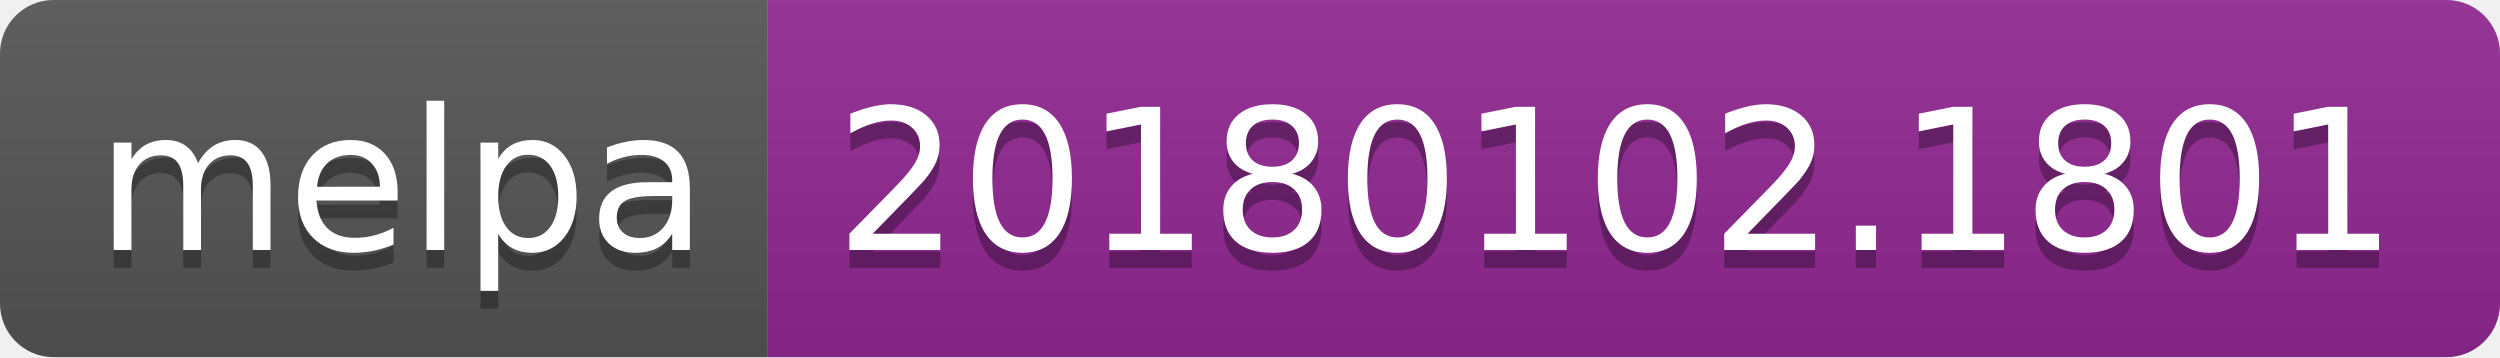
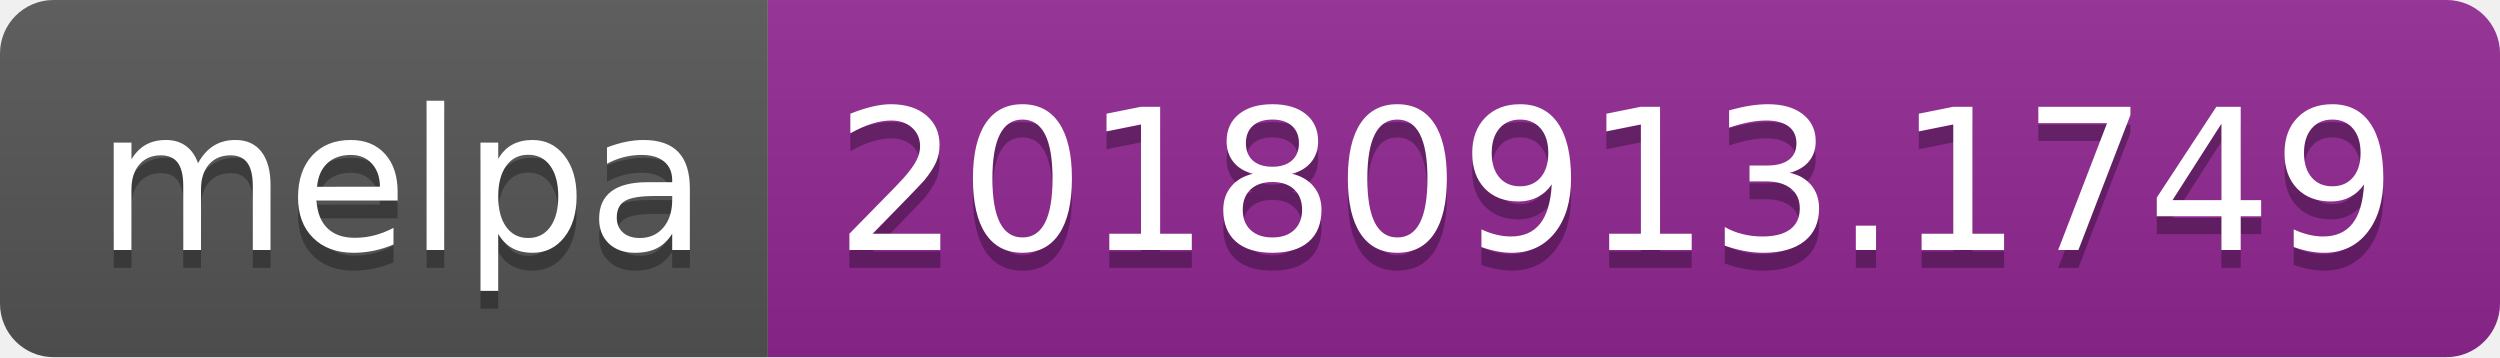
<svg xmlns="http://www.w3.org/2000/svg" width="140" height="20">
  <linearGradient id="b" x2="0" y2="100%">
    <stop offset="0" stop-color="#bbb" stop-opacity=".1" />
    <stop offset="1" stop-opacity=".1" />
  </linearGradient>
  <clipPath id="a">
    <rect width="140" height="20" rx="3" fill="#fff" />
  </clipPath>
  <g clip-path="url(#a)">
    <path fill="#555" d="M0 0h43v20H0z" />
    <path fill="#922793" d="M43 0h97v20H43z" />
    <path fill="url(#b)" d="M0 0h140v20H0z" />
  </g>
  <g fill="#fff" text-anchor="middle" font-family="DejaVu Sans,Verdana,Geneva,sans-serif" font-size="110">
    <text x="225" y="150" fill="#010101" fill-opacity=".3" transform="scale(.1)" textLength="330">melpa</text>
    <text x="225" y="140" transform="scale(.1)" textLength="330">melpa</text>
-     <text x="905" y="150" fill="#010101" fill-opacity=".3" transform="scale(.1)" textLength="870">20180102.1801</text>
-     <text x="905" y="140" transform="scale(.1)" textLength="870">20180102.1801</text>
+     <text x="905" y="150" fill="#010101" fill-opacity=".3" transform="scale(.1)" textLength="870">20180913.1749</text>
+     <text x="905" y="140" transform="scale(.1)" textLength="870">20180913.1749</text>
  </g>
</svg>
